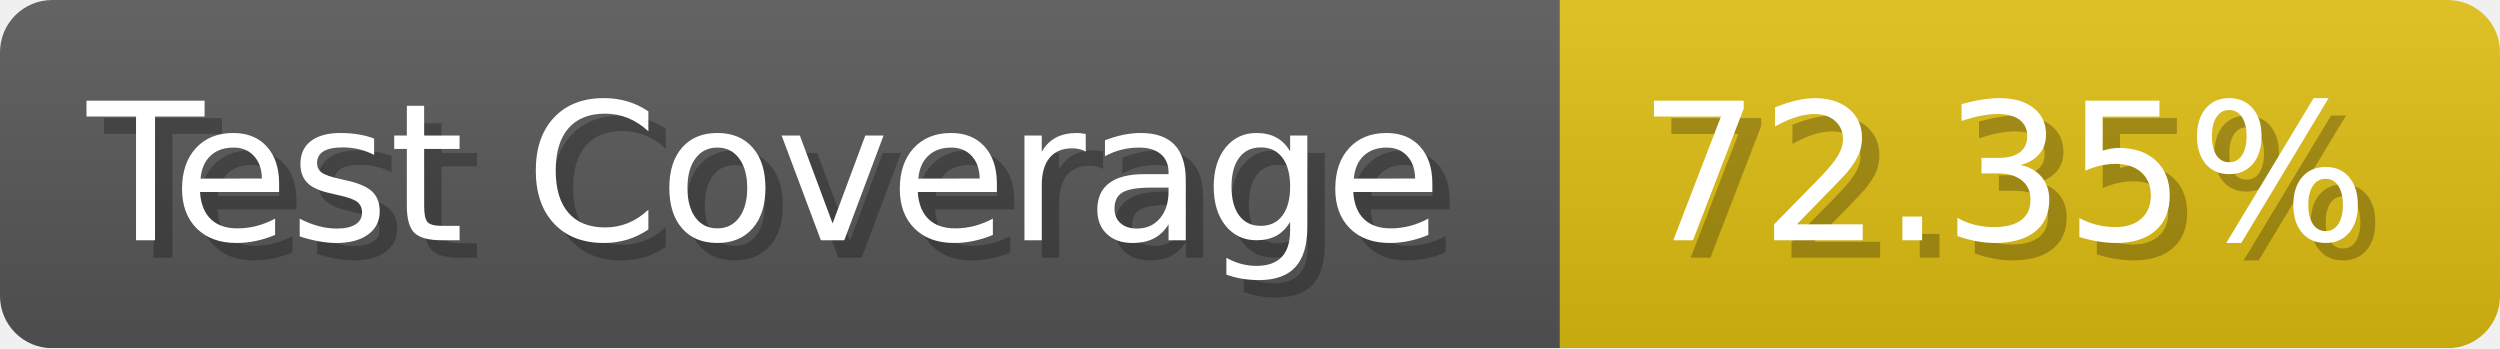
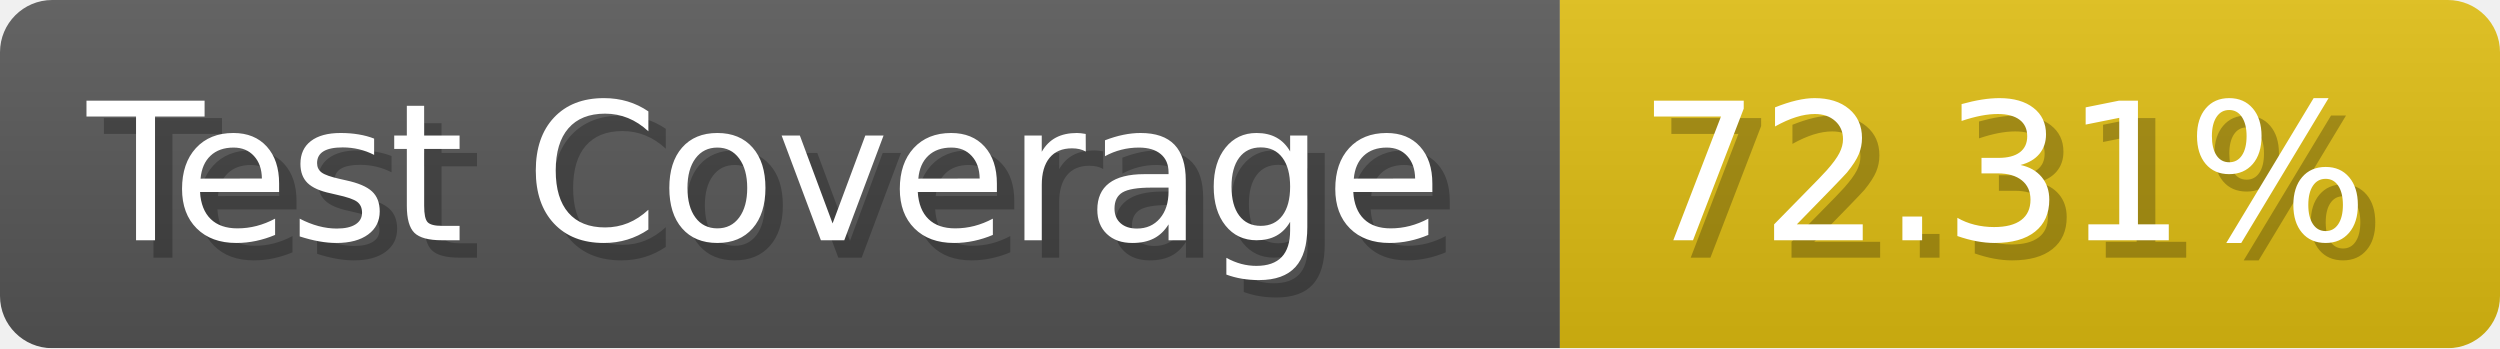
- <svg xmlns="http://www.w3.org/2000/svg" width="143.6" height="20" viewBox="0 0 1436 200" role="img" aria-label="Test Coverage: 72.35%">
+ <svg xmlns="http://www.w3.org/2000/svg" width="143.6" height="20" viewBox="0 0 1436 200" role="img" aria-label="Test Coverage: 72.31%">
  <linearGradient id="a" x2="0" y2="100%">
    <stop offset="0" stop-opacity=".1" stop-color="#EEE" />
    <stop offset="1" stop-opacity=".1" />
  </linearGradient>
  <mask id="m">
    <rect width="1436" height="200" rx="30" fill="#FFF" />
  </mask>
  <g mask="url(#m)">
    <rect width="896" height="200" fill="#555" />
    <rect width="540" height="200" fill="#DB1" x="896" />
    <rect width="1436" height="200" fill="url(#a)" />
  </g>
  <g aria-hidden="true" fill="#fff" text-anchor="start" font-family="Verdana,DejaVu Sans,sans-serif" font-size="110">
    <text x="60" y="148" textLength="796" fill="#000" opacity="0.25">Test Coverage</text>
    <text x="50" y="138" textLength="796">Test Coverage</text>
-     <text x="951" y="148" textLength="440" fill="#000" opacity="0.25">72.35%</text>
-     <text x="941" y="138" textLength="440">72.35%</text>
+     <text x="951" y="148" textLength="440" fill="#000" opacity="0.25">72.31%</text>
+     <text x="941" y="138" textLength="440">72.31%</text>
  </g>
</svg>
